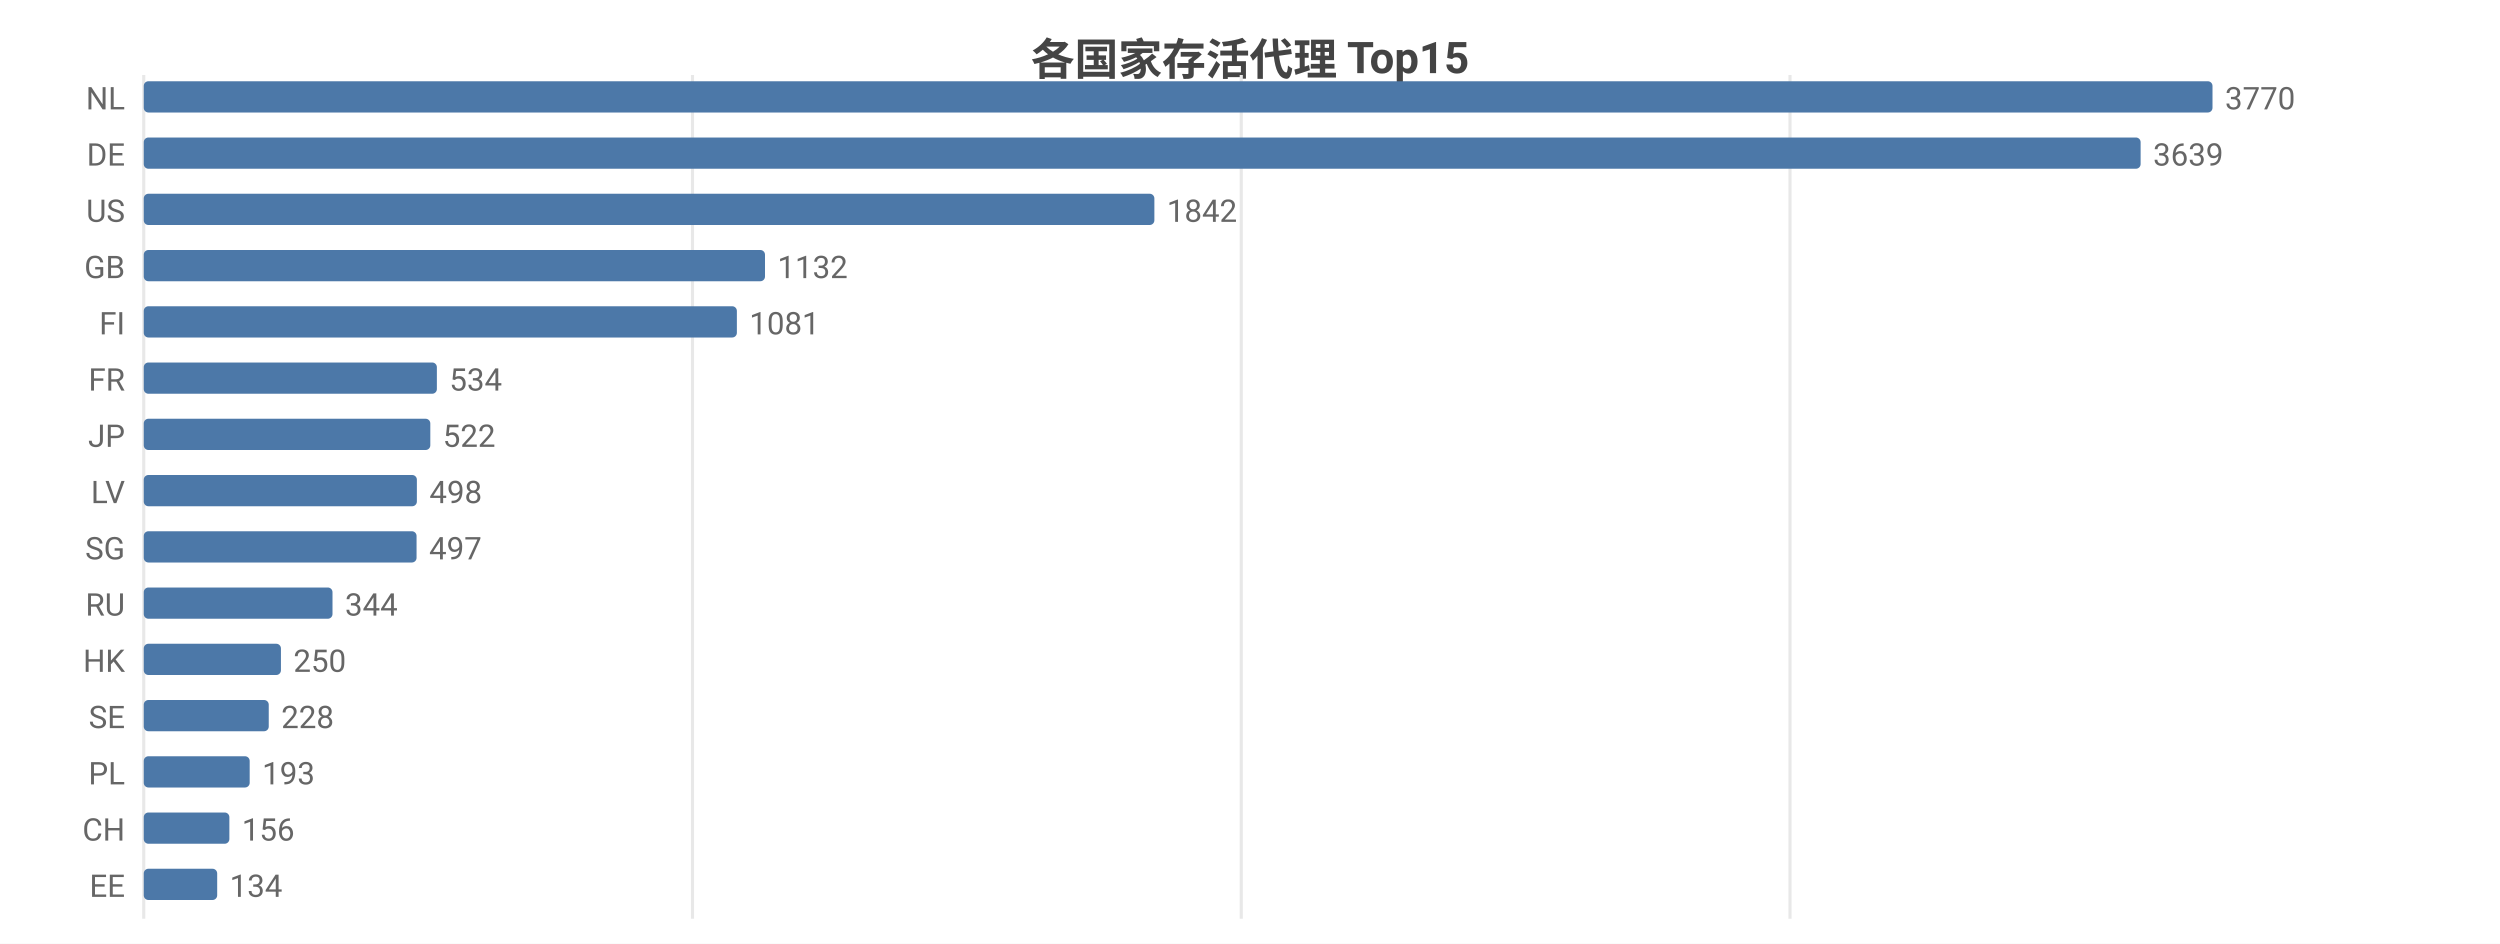
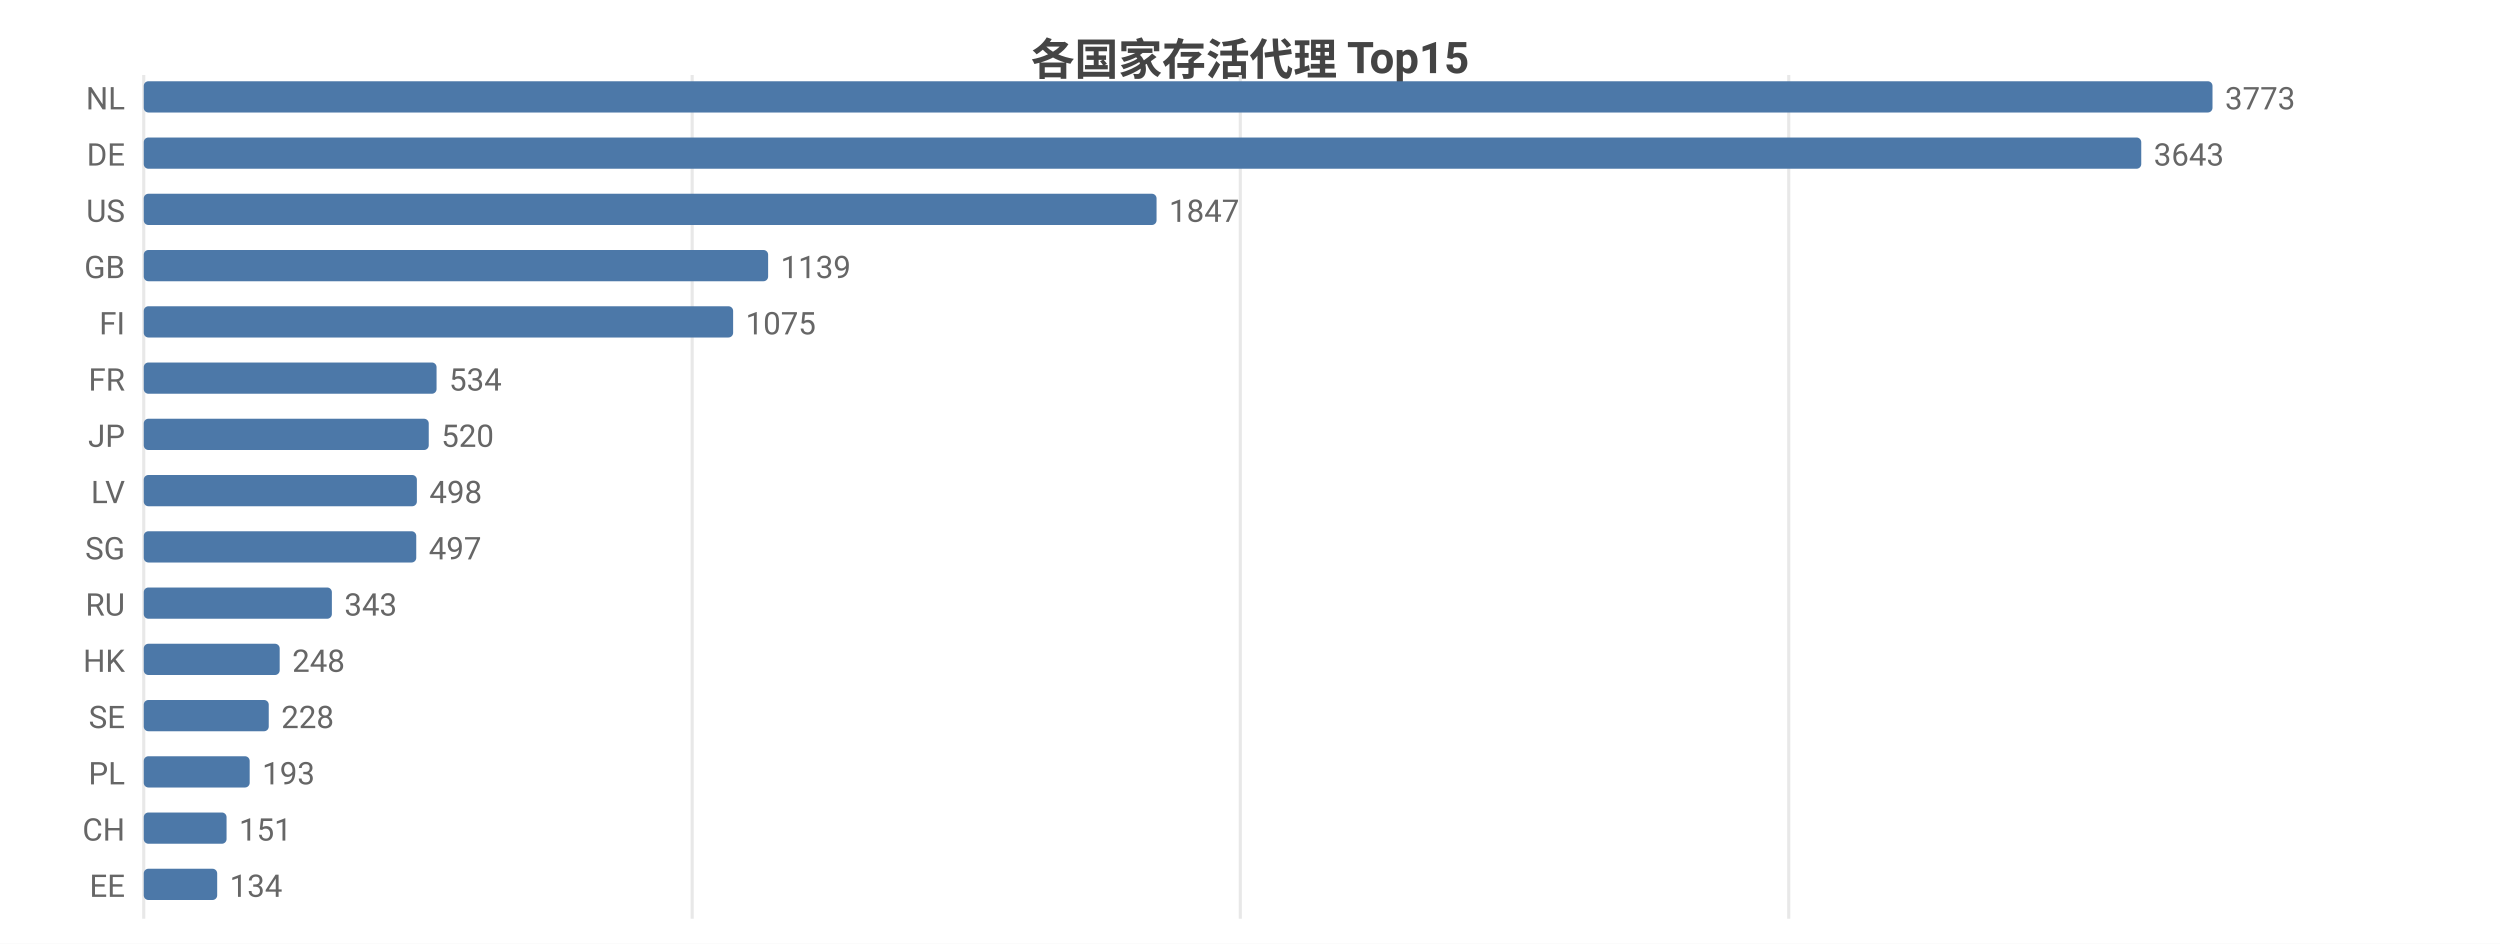
<svg xmlns="http://www.w3.org/2000/svg" width="800" height="302" viewBox="0 0 800 302">
  <rect width="800" height="302" fill="#ffffff" />
  <style>text{font-family:system-ui,-apple-system,'Segoe UI',Roboto,'PingFang SC','Microsoft YaHei','Noto Sans CJK SC',sans-serif}.g{stroke:#e8e8e8;stroke-width:1}.a{stroke:#999;stroke-width:1}.t{font-size:10px;fill:#666}.m{font-size:10px;text-anchor:middle;fill:#666}.e{font-size:10px;text-anchor:end;fill:#666}.l{font-size:11px;fill:#333}.tt{font-size:14px;font-weight:600;text-anchor:middle;fill:#444}.em{font-size:13px;text-anchor:middle;fill:#999}</style>
  <text class="tt" x="400.0" y="24">各国家存活代理 Top15</text>
  <line class="g" x1="46" y1="24" x2="46" y2="294" />
-   <line class="g" x1="221.6" y1="24" x2="221.6" y2="294" />
-   <line class="g" x1="397.2" y1="24" x2="397.2" y2="294" />
-   <line class="g" x1="572.8" y1="24" x2="572.8" y2="294" />
+   <line class="g" x1="221.5" y1="24" x2="221.5" y2="294" />
+   <line class="g" x1="396.9" y1="24" x2="396.9" y2="294" />
+   <line class="g" x1="572.4" y1="24" x2="572.4" y2="294" />
  <text class="e" x="40" y="35">NL</text>
  <rect x="46" y="26" width="662" height="10" fill="#4c78a8" rx="1.5" />
-   <text class="t" x="712" y="35">3770</text>
+   <text class="t" x="712" y="35">3773</text>
  <text class="e" x="40" y="53">DE</text>
-   <rect x="46" y="44" width="639.0" height="10" fill="#4c78a8" rx="1.5" />
-   <text class="t" x="689.0" y="53">3639</text>
+   <rect x="46" y="44" width="639.2" height="10" fill="#4c78a8" rx="1.5" />
+   <text class="t" x="689.2" y="53">3643</text>
  <text class="e" x="40" y="71">US</text>
-   <rect x="46" y="62" width="323.4" height="10" fill="#4c78a8" rx="1.5" />
-   <text class="t" x="373.4" y="71">1842</text>
+   <rect x="46" y="62" width="324.1" height="10" fill="#4c78a8" rx="1.5" />
+   <text class="t" x="374.1" y="71">1847</text>
  <text class="e" x="40" y="89">GB</text>
-   <rect x="46" y="80" width="198.8" height="10" fill="#4c78a8" rx="1.5" />
-   <text class="t" x="248.8" y="89">1132</text>
+   <rect x="46" y="80" width="199.8" height="10" fill="#4c78a8" rx="1.5" />
+   <text class="t" x="249.8" y="89">1139</text>
  <text class="e" x="40" y="107">FI</text>
-   <rect x="46" y="98" width="189.8" height="10" fill="#4c78a8" rx="1.5" />
-   <text class="t" x="239.8" y="107">1081</text>
+   <rect x="46" y="98" width="188.6" height="10" fill="#4c78a8" rx="1.5" />
+   <text class="t" x="238.6" y="107">1075</text>
  <text class="e" x="40" y="125">FR</text>
-   <rect x="46" y="116" width="93.8" height="10" fill="#4c78a8" rx="1.5" />
-   <text class="t" x="143.8" y="125">534</text>
+   <rect x="46" y="116" width="93.7" height="10" fill="#4c78a8" rx="1.5" />
+   <text class="t" x="143.7" y="125">534</text>
  <text class="e" x="40" y="143">JP</text>
-   <rect x="46" y="134" width="91.7" height="10" fill="#4c78a8" rx="1.5" />
-   <text class="t" x="141.7" y="143">522</text>
+   <rect x="46" y="134" width="91.2" height="10" fill="#4c78a8" rx="1.5" />
+   <text class="t" x="141.2" y="143">520</text>
  <text class="e" x="40" y="161">LV</text>
  <rect x="46" y="152" width="87.4" height="10" fill="#4c78a8" rx="1.5" />
  <text class="t" x="137.4" y="161">498</text>
  <text class="e" x="40" y="179">SG</text>
-   <rect x="46" y="170" width="87.3" height="10" fill="#4c78a8" rx="1.5" />
-   <text class="t" x="137.3" y="179">497</text>
+   <rect x="46" y="170" width="87.2" height="10" fill="#4c78a8" rx="1.5" />
+   <text class="t" x="137.2" y="179">497</text>
  <text class="e" x="40" y="197">RU</text>
-   <rect x="46" y="188" width="60.4" height="10" fill="#4c78a8" rx="1.5" />
-   <text class="t" x="110.4" y="197">344</text>
+   <rect x="46" y="188" width="60.2" height="10" fill="#4c78a8" rx="1.5" />
+   <text class="t" x="110.2" y="197">343</text>
  <text class="e" x="40" y="215">HK</text>
-   <rect x="46" y="206" width="43.9" height="10" fill="#4c78a8" rx="1.5" />
-   <text class="t" x="93.9" y="215">250</text>
+   <rect x="46" y="206" width="43.5" height="10" fill="#4c78a8" rx="1.5" />
+   <text class="t" x="93.5" y="215">248</text>
  <text class="e" x="40" y="233">SE</text>
  <rect x="46" y="224" width="40.0" height="10" fill="#4c78a8" rx="1.5" />
  <text class="t" x="90.0" y="233">228</text>
  <text class="e" x="40" y="251">PL</text>
  <rect x="46" y="242" width="33.9" height="10" fill="#4c78a8" rx="1.5" />
  <text class="t" x="83.9" y="251">193</text>
  <text class="e" x="40" y="269">CH</text>
-   <rect x="46" y="260" width="27.4" height="10" fill="#4c78a8" rx="1.5" />
-   <text class="t" x="77.4" y="269">156</text>
+   <rect x="46" y="260" width="26.5" height="10" fill="#4c78a8" rx="1.5" />
+   <text class="t" x="76.5" y="269">151</text>
  <text class="e" x="40" y="287">EE</text>
  <rect x="46" y="278" width="23.5" height="10" fill="#4c78a8" rx="1.5" />
  <text class="t" x="73.5" y="287">134</text>
</svg>
